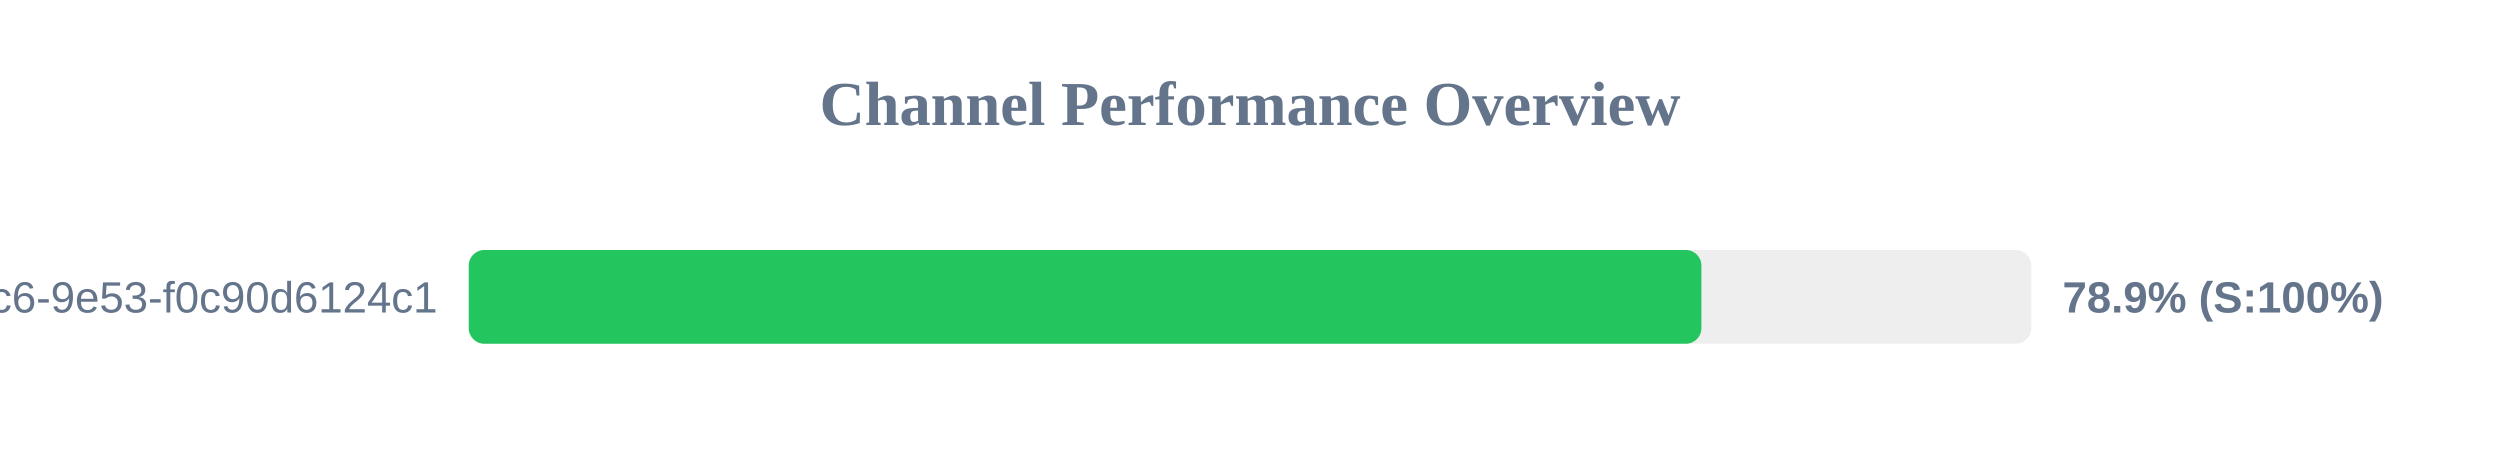
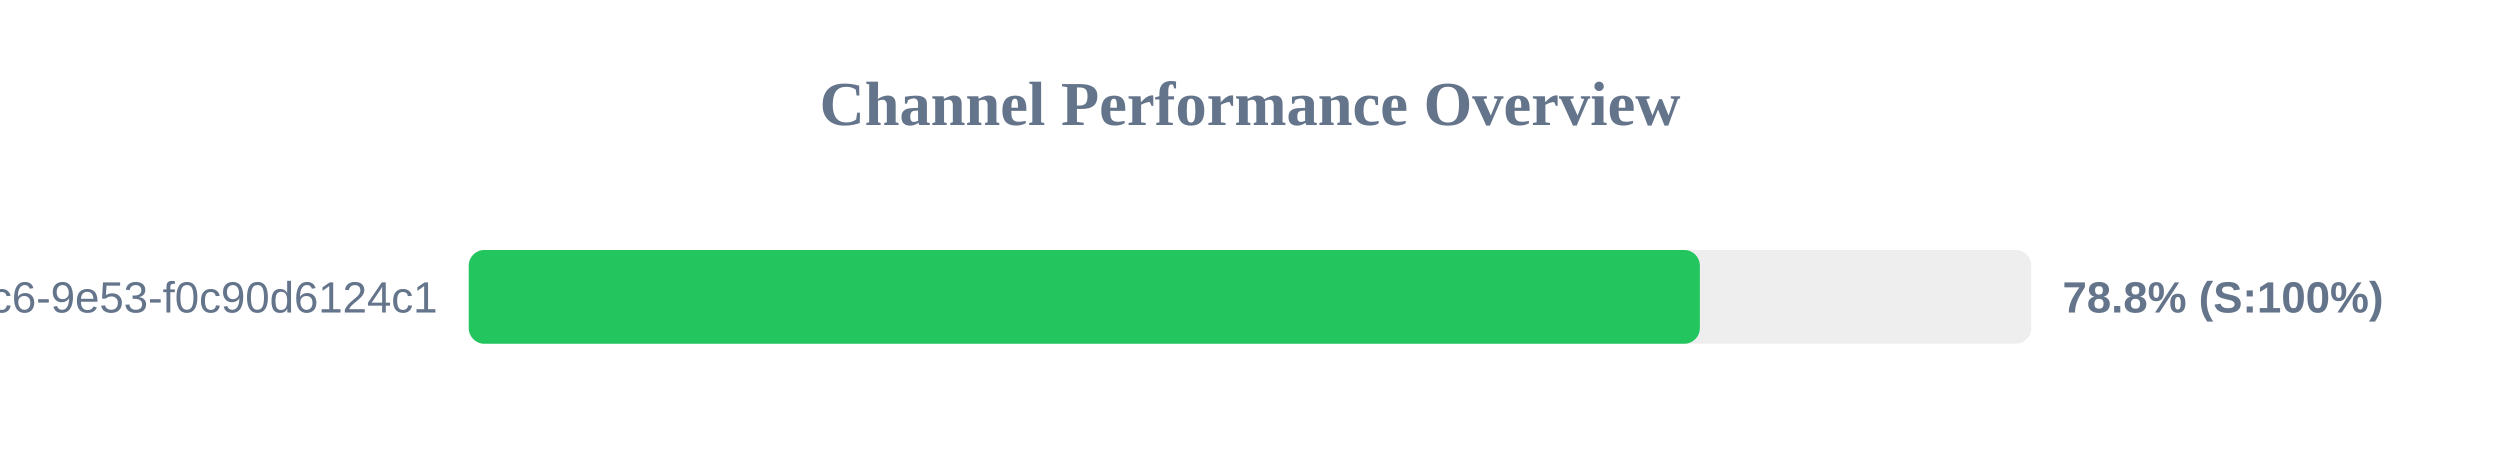
<svg xmlns="http://www.w3.org/2000/svg" width="800" height="150" version="1.1">
  <style>
        .row { font: 14px Arial; fill: #64748b; }
        .score { font: bold 14px Arial; fill: #64748b; }
    </style>
  <text x="400" y="40" text-anchor="middle" font-size="20px" font-weight="bold" fill="#64748b">Channel Performance Overview</text>
  <rect x="150" y="80" width="500" height="30" fill="#eee" rx="5" />
-   <rect x="150" y="80" width="394.45" height="30" fill="#22c55e" rx="5" />
+   <rect x="150" y="80" width="393.95" height="30" fill="#22c55e" rx="5" />
  <text x="140" y="100" text-anchor="end" class="row">?uuid=4685eb2a-5ddb-4dc6-9e53-f0c90d6124c1</text>
-   <text x="660" y="100" text-anchor="start" class="score">78.9% (S:100%)</text>
+   <text x="660" y="100" text-anchor="start" class="score">78.8% (S:100%)</text>
</svg>
